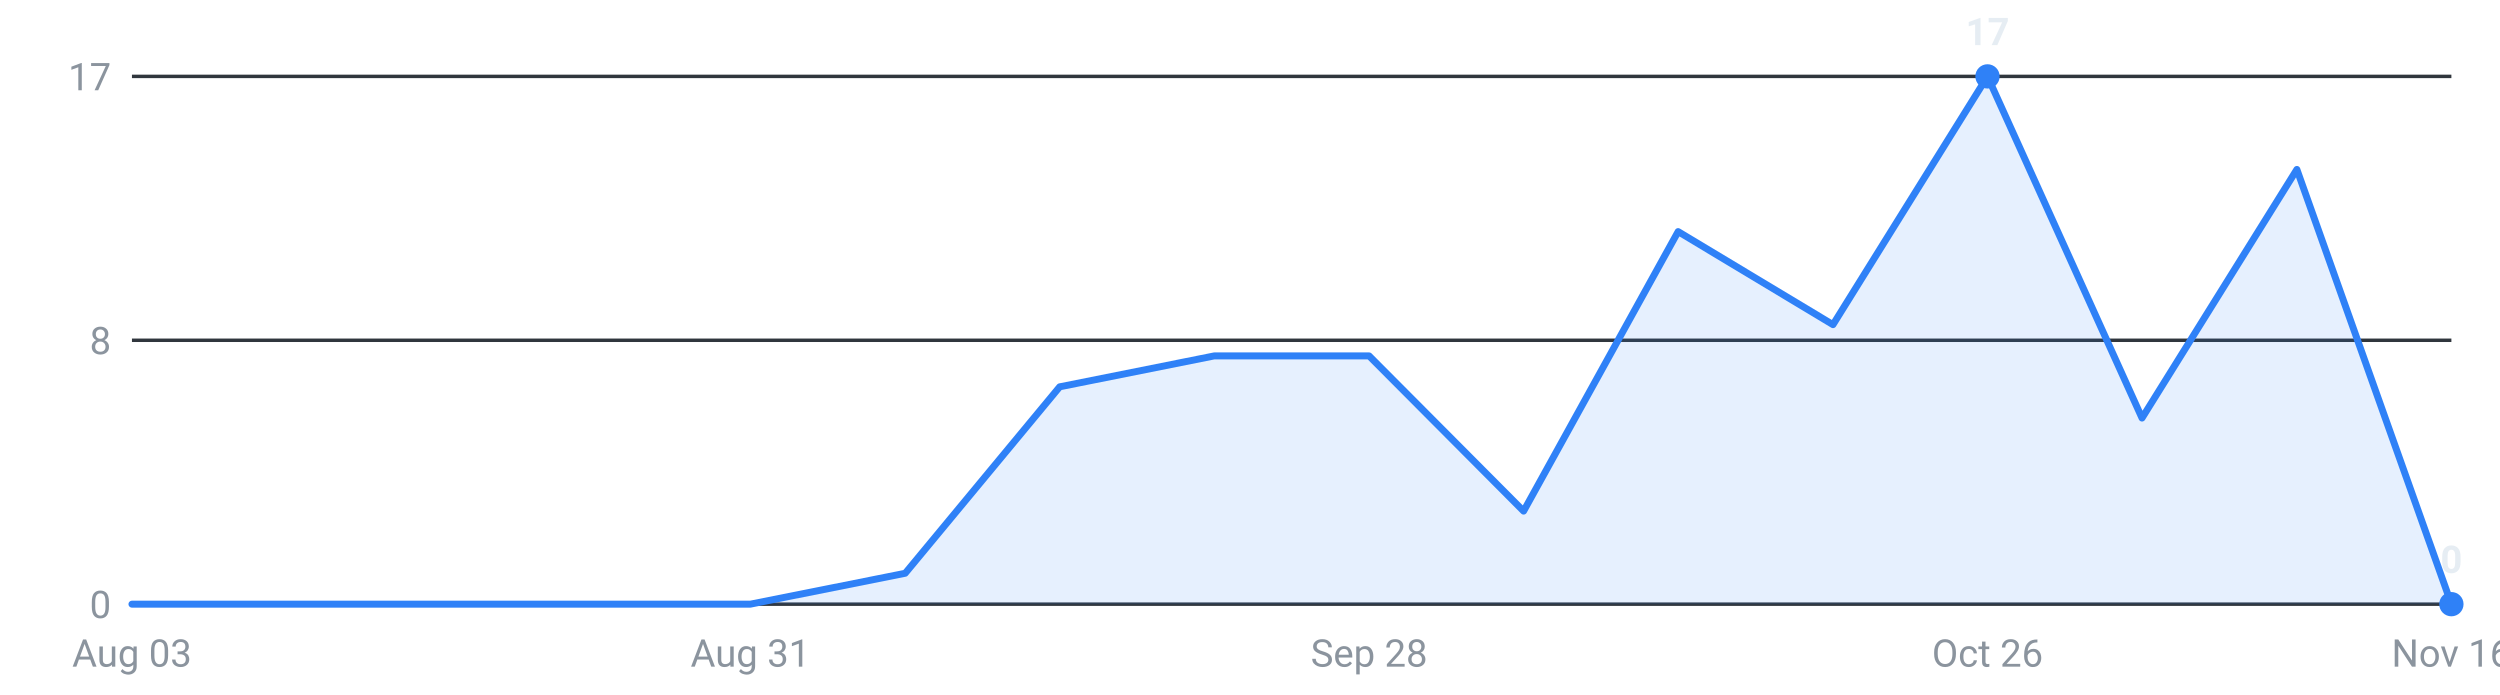
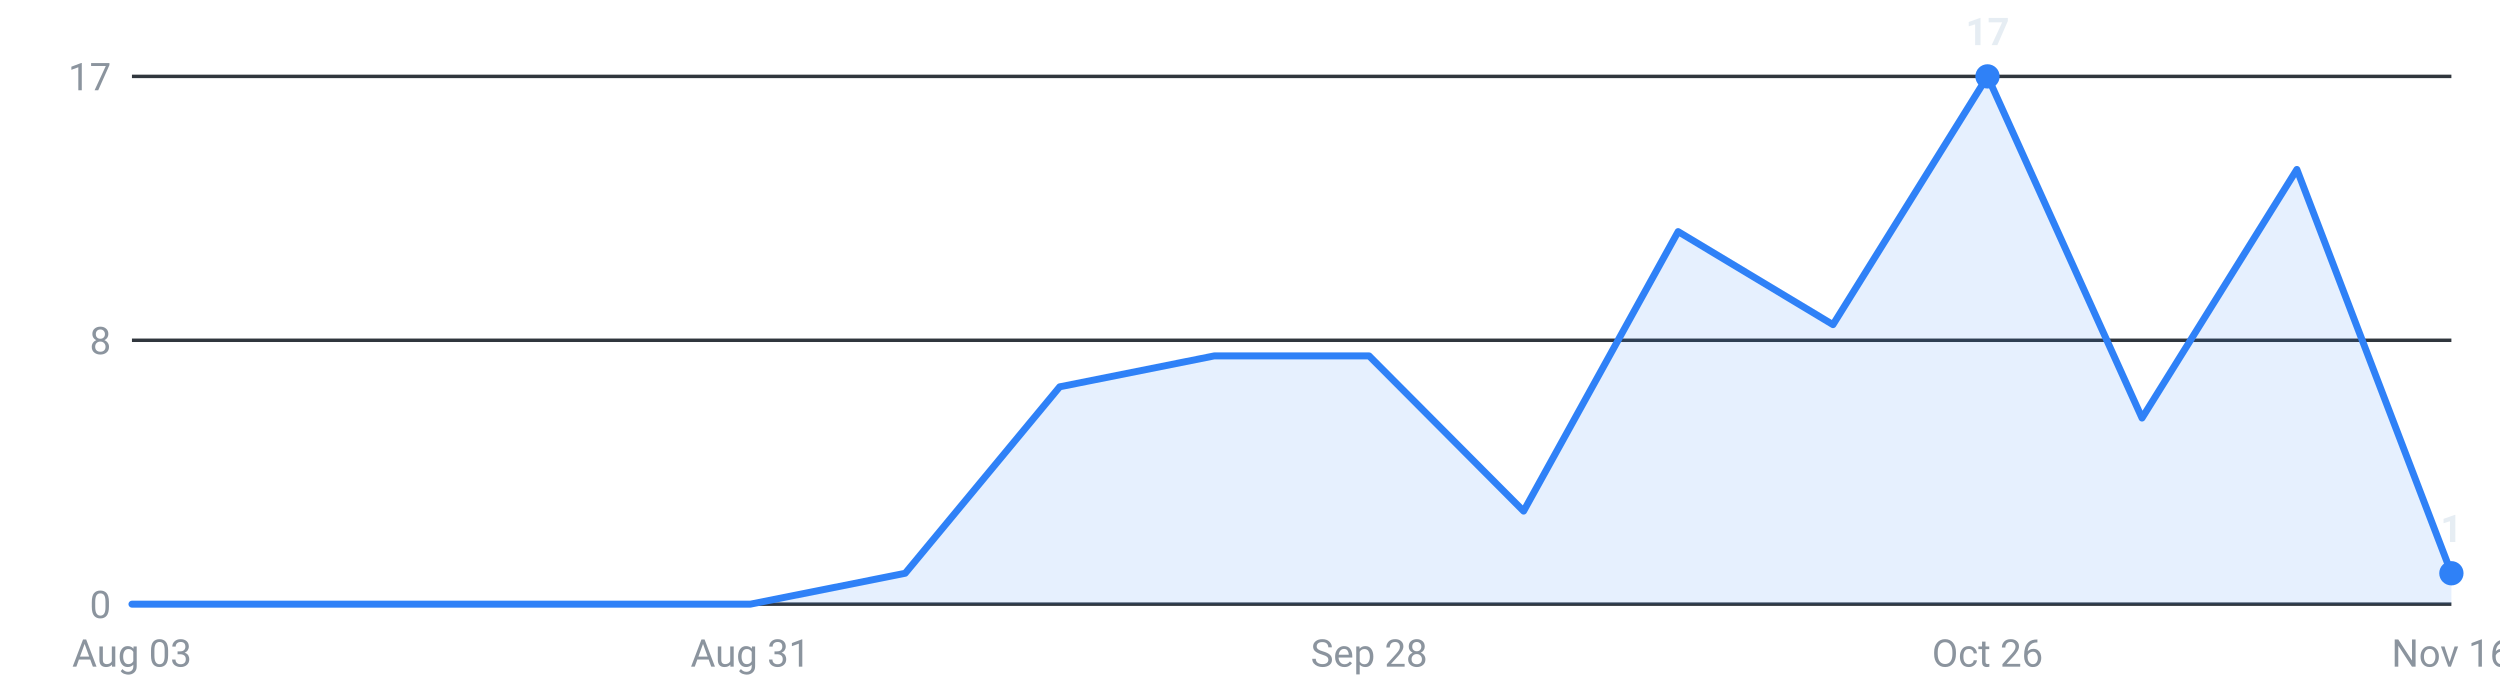
<svg xmlns="http://www.w3.org/2000/svg" viewBox="0 0 720 200" width="720" height="200" role="img" aria-label="Internships posted per week, last 16 weeks">
  <g font-family="-apple-system,Segoe UI,Roboto,sans-serif" font-size="11">
    <line x1="38" y1="174.0" x2="706" y2="174.0" stroke="#30363d" stroke-width="1" />
    <text x="32" y="178.0" text-anchor="end" fill="#8b949e">0</text>
    <line x1="38" y1="98.0" x2="706" y2="98.0" stroke="#30363d" stroke-width="1" />
    <text x="32" y="102.0" text-anchor="end" fill="#8b949e">8</text>
    <line x1="38" y1="22.0" x2="706" y2="22.0" stroke="#30363d" stroke-width="1" />
    <text x="32" y="26.0" text-anchor="end" fill="#8b949e">17</text>
-     <path d="M38.0,174 L38.0,174.0 L82.5,174.0 L127.1,174.0 L171.6,174.0 L216.1,174.0 L260.7,165.1 L305.2,111.4 L349.7,102.5 L394.3,102.5 L438.8,147.2 L483.3,66.7 L527.9,93.5 L572.4,22.0 L616.9,120.4 L661.5,48.8 L706.0,174.0 L706.0,174 Z" fill="#2f81f7" fill-opacity="0.12" />
-     <polyline points="38.0,174.0 82.5,174.0 127.1,174.0 171.6,174.0 216.1,174.0 260.7,165.1 305.2,111.4 349.7,102.5 394.3,102.5 438.8,147.2 483.3,66.7 527.9,93.5 572.4,22.0 616.9,120.4 661.5,48.8 706.0,174.0" fill="none" stroke="#2f81f7" stroke-width="2" stroke-linejoin="round" stroke-linecap="round" />
+     <path d="M38.0,174 L38.0,174.0 L82.5,174.0 L127.1,174.0 L171.6,174.0 L216.1,174.0 L260.7,165.1 L305.2,111.4 L349.7,102.5 L394.3,102.5 L438.8,147.2 L483.3,66.7 L527.9,93.5 L572.4,22.0 L616.9,120.4 L661.5,48.8 L706.0,165.1 L706.0,174 Z" fill="#2f81f7" fill-opacity="0.12" />
+     <polyline points="38.0,174.0 82.5,174.0 127.1,174.0 171.6,174.0 216.1,174.0 260.7,165.1 305.2,111.4 349.7,102.5 394.3,102.5 438.8,147.2 483.3,66.7 527.9,93.5 572.4,22.0 616.9,120.4 661.5,48.8 706.0,165.1" fill="none" stroke="#2f81f7" stroke-width="2" stroke-linejoin="round" stroke-linecap="round" />
    <circle cx="572.4" cy="22.0" r="3.5" fill="#2f81f7" />
    <text x="572.4" y="13.0" text-anchor="middle" fill="#e6edf3" font-weight="600">17</text>
-     <circle cx="706.0" cy="174.0" r="3.5" fill="#2f81f7" />
-     <text x="706.0" y="165.0" text-anchor="middle" fill="#e6edf3" font-weight="600">0</text>
+     <circle cx="706.0" cy="165.1" r="3.5" fill="#2f81f7" />
+     <text x="706.0" y="156.1" text-anchor="middle" fill="#e6edf3" font-weight="600">1</text>
    <text x="38.0" y="192" text-anchor="middle" fill="#8b949e">Aug 03</text>
    <text x="216.1" y="192" text-anchor="middle" fill="#8b949e">Aug 31</text>
    <text x="394.3" y="192" text-anchor="middle" fill="#8b949e">Sep 28</text>
    <text x="572.4" y="192" text-anchor="middle" fill="#8b949e">Oct 26</text>
    <text x="706.0" y="192" text-anchor="middle" fill="#8b949e">Nov 16</text>
  </g>
</svg>
